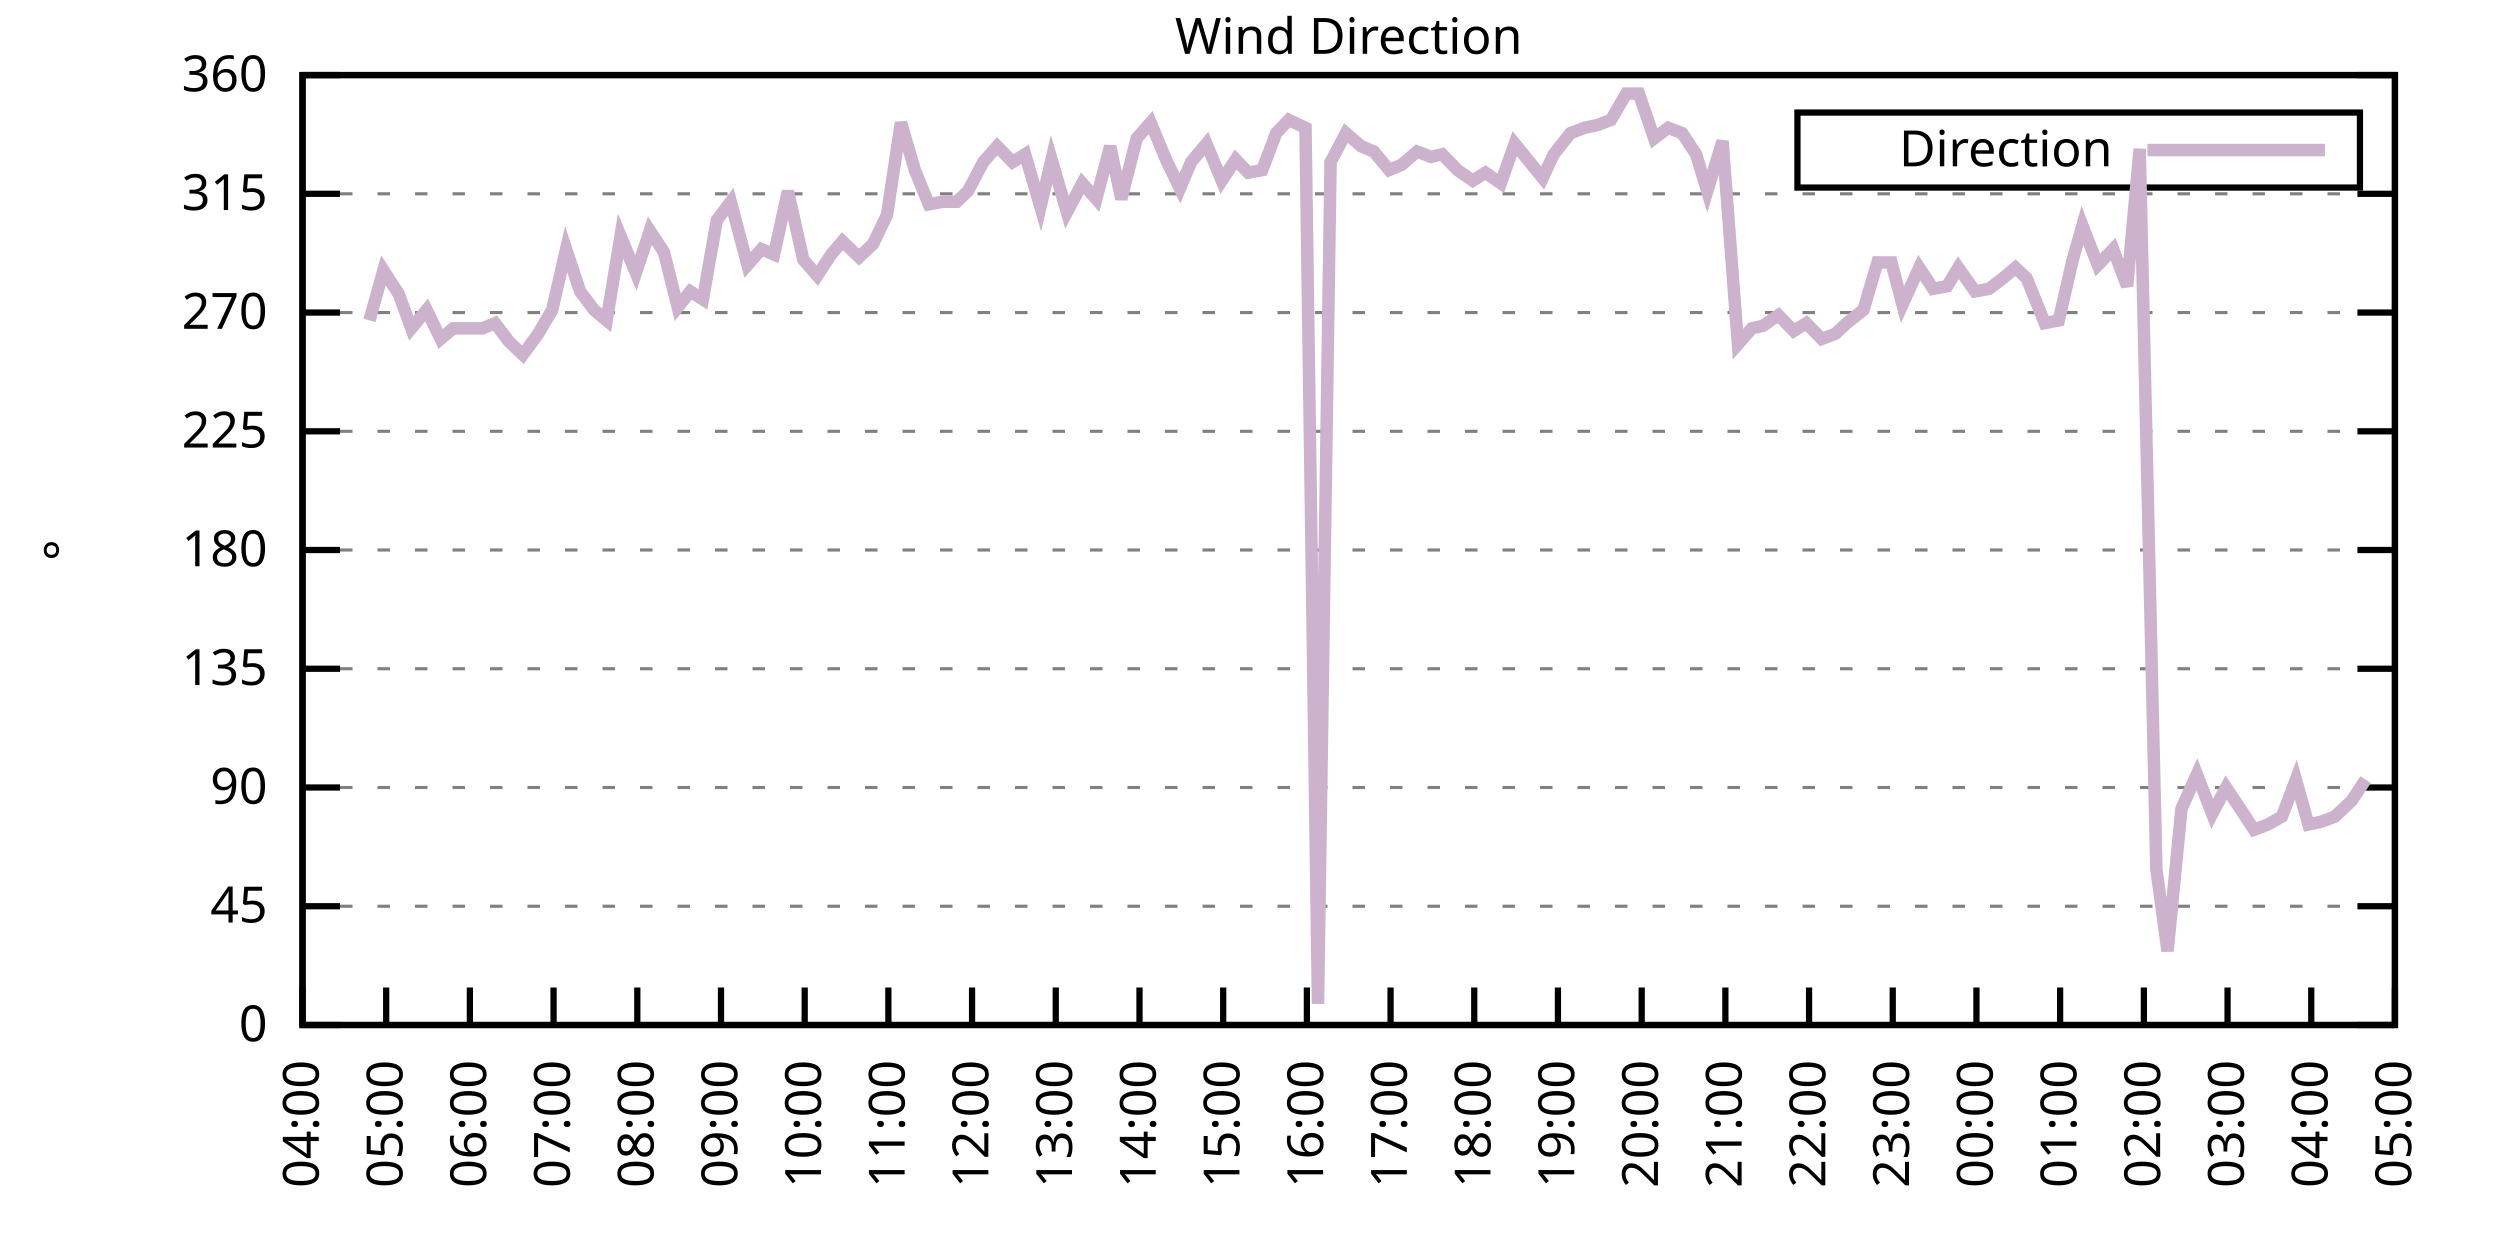
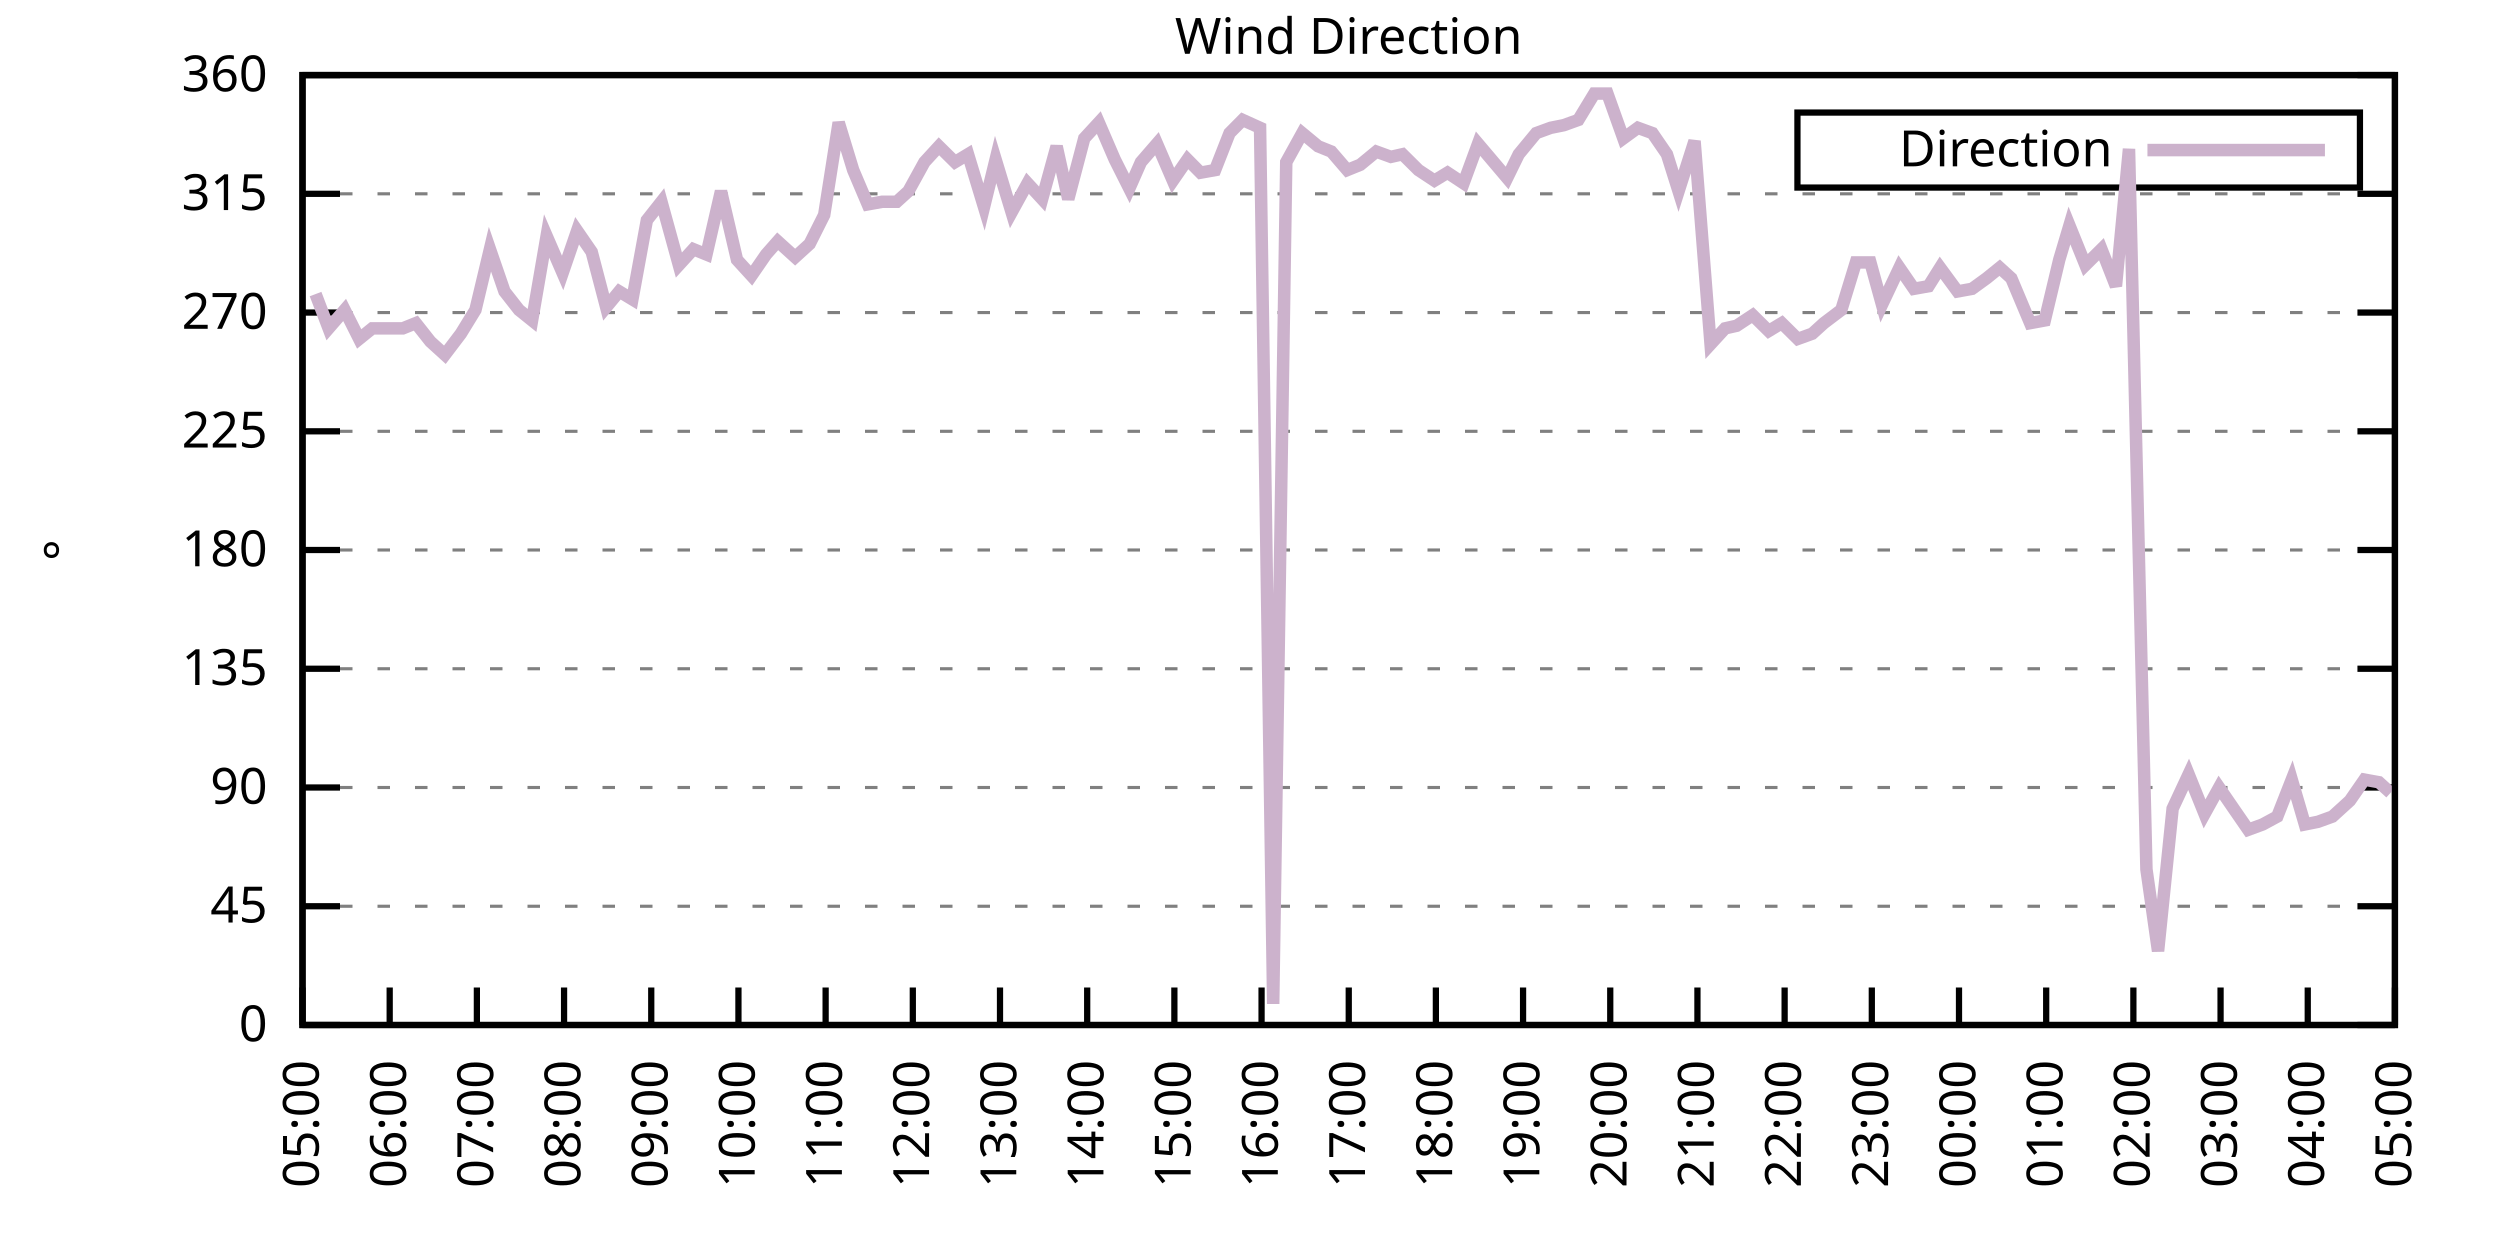
<svg xmlns="http://www.w3.org/2000/svg" xmlns:xlink="http://www.w3.org/1999/xlink" width="400" height="200" viewBox="0 0 400 200">
  <g id="gnuplot_canvas">
    <rect x="0" y="0" width="400" height="200" fill="none" />
    <defs>
      <circle id="gpDot" r="0.5" stroke-width="0.5" stroke="currentColor" />
      <path id="gpPt0" stroke-width="0.333" stroke="currentColor" d="M-1,0 h2 M0,-1 v2" />
      <path id="gpPt1" stroke-width="0.333" stroke="currentColor" d="M-1,-1 L1,1 M1,-1 L-1,1" />
      <path id="gpPt2" stroke-width="0.333" stroke="currentColor" d="M-1,0 L1,0 M0,-1 L0,1 M-1,-1 L1,1 M-1,1 L1,-1" />
      <rect id="gpPt3" stroke-width="0.333" stroke="currentColor" x="-1" y="-1" width="2" height="2" />
      <rect id="gpPt4" stroke-width="0.333" stroke="currentColor" fill="currentColor" x="-1" y="-1" width="2" height="2" />
      <circle id="gpPt5" stroke-width="0.333" stroke="currentColor" cx="0" cy="0" r="1" />
      <use xlink:href="#gpPt5" id="gpPt6" fill="currentColor" stroke="none" />
      <path id="gpPt7" stroke-width="0.333" stroke="currentColor" d="M0,-1.33 L-1.33,0.67 L1.33,0.67 z" />
      <use xlink:href="#gpPt7" id="gpPt8" fill="currentColor" stroke="none" />
      <use xlink:href="#gpPt7" id="gpPt9" stroke="currentColor" transform="rotate(180)" />
      <use xlink:href="#gpPt9" id="gpPt10" fill="currentColor" stroke="none" />
      <use xlink:href="#gpPt3" id="gpPt11" stroke="currentColor" transform="rotate(45)" />
      <use xlink:href="#gpPt11" id="gpPt12" fill="currentColor" stroke="none" />
      <path id="gpPt13" stroke-width="0.333" stroke="currentColor" d="M0,1.330 L1.265,0.411 L0.782,-1.067 L-0.782,-1.076 L-1.265,0.411 z" />
      <use xlink:href="#gpPt13" id="gpPt14" fill="currentColor" stroke="none" />
      <filter id="textbox" filterUnits="objectBoundingBox" x="0" y="0" height="1" width="1">
        <feFlood flood-color="white" flood-opacity="1" result="bgnd" />
        <feComposite in="SourceGraphic" in2="bgnd" operator="atop" />
      </filter>
      <filter id="greybox" filterUnits="objectBoundingBox" x="0" y="0" height="1" width="1">
        <feFlood flood-color="lightgrey" flood-opacity="1" result="grey" />
        <feComposite in="SourceGraphic" in2="grey" operator="atop" />
      </filter>
    </defs>
    <g fill="none" color="white" stroke="currentColor" stroke-width="1.00" stroke-linecap="butt" stroke-linejoin="miter">
</g>
    <g fill="none" color="black" stroke="currentColor" stroke-width="1.00" stroke-linecap="butt" stroke-linejoin="miter">
      <g stroke="none" shape-rendering="crispEdges">
        <polygon fill="rgb(255, 255, 255)" points="48.40,164.00 383.18,164.00 383.18,12.02 48.40,12.02 " />
      </g>
    </g>
    <g fill="none" color="black" stroke="currentColor" stroke-width="1.00" stroke-linecap="butt" stroke-linejoin="miter">
</g>
    <g fill="none" color="black" stroke="black" stroke-width="0.50" stroke-linecap="butt" stroke-linejoin="miter">
</g>
    <g fill="none" color="gray" stroke="currentColor" stroke-width="0.50" stroke-linecap="butt" stroke-linejoin="miter">
      <path stroke="gray" stroke-dasharray="2,4" class="gridline" d="M48.40,164.00 L383.19,164.00  " />
    </g>
    <g fill="none" color="gray" stroke="gray" stroke-width="1.00" stroke-linecap="butt" stroke-linejoin="miter">
</g>
    <g fill="none" color="black" stroke="currentColor" stroke-width="1.00" stroke-linecap="butt" stroke-linejoin="miter">
      <path stroke="black" d="M48.40,164.00 L54.40,164.00 M383.19,164.00 L377.19,164.00  " />
      <g transform="translate(42.80,166.60)" stroke="none" fill="black" font-family="Sans" font-size="8.00" text-anchor="end">
        <text>
          <tspan font-family="Sans"> 0</tspan>
        </text>
      </g>
    </g>
    <g fill="none" color="black" stroke="currentColor" stroke-width="1.00" stroke-linecap="butt" stroke-linejoin="miter">
</g>
    <g fill="none" color="black" stroke="black" stroke-width="0.50" stroke-linecap="butt" stroke-linejoin="miter">
</g>
    <g fill="none" color="gray" stroke="currentColor" stroke-width="0.50" stroke-linecap="butt" stroke-linejoin="miter">
      <path stroke="gray" stroke-dasharray="2,4" class="gridline" d="M48.40,145.00 L383.19,145.00  " />
    </g>
    <g fill="none" color="gray" stroke="gray" stroke-width="1.00" stroke-linecap="butt" stroke-linejoin="miter">
</g>
    <g fill="none" color="black" stroke="currentColor" stroke-width="1.00" stroke-linecap="butt" stroke-linejoin="miter">
      <path stroke="black" d="M48.40,145.00 L54.40,145.00 M383.19,145.00 L377.19,145.00  " />
      <g transform="translate(42.80,147.60)" stroke="none" fill="black" font-family="Sans" font-size="8.00" text-anchor="end">
        <text>
          <tspan font-family="Sans"> 45</tspan>
        </text>
      </g>
    </g>
    <g fill="none" color="black" stroke="currentColor" stroke-width="1.00" stroke-linecap="butt" stroke-linejoin="miter">
</g>
    <g fill="none" color="black" stroke="black" stroke-width="0.50" stroke-linecap="butt" stroke-linejoin="miter">
</g>
    <g fill="none" color="gray" stroke="currentColor" stroke-width="0.50" stroke-linecap="butt" stroke-linejoin="miter">
      <path stroke="gray" stroke-dasharray="2,4" class="gridline" d="M48.40,126.00 L383.19,126.00  " />
    </g>
    <g fill="none" color="gray" stroke="gray" stroke-width="1.00" stroke-linecap="butt" stroke-linejoin="miter">
</g>
    <g fill="none" color="black" stroke="currentColor" stroke-width="1.00" stroke-linecap="butt" stroke-linejoin="miter">
      <path stroke="black" d="M48.40,126.00 L54.40,126.00 M383.19,126.00 L377.19,126.00  " />
      <g transform="translate(42.80,128.60)" stroke="none" fill="black" font-family="Sans" font-size="8.00" text-anchor="end">
        <text>
          <tspan font-family="Sans"> 90</tspan>
        </text>
      </g>
    </g>
    <g fill="none" color="black" stroke="currentColor" stroke-width="1.00" stroke-linecap="butt" stroke-linejoin="miter">
</g>
    <g fill="none" color="black" stroke="black" stroke-width="0.50" stroke-linecap="butt" stroke-linejoin="miter">
</g>
    <g fill="none" color="gray" stroke="currentColor" stroke-width="0.50" stroke-linecap="butt" stroke-linejoin="miter">
      <path stroke="gray" stroke-dasharray="2,4" class="gridline" d="M48.40,107.00 L383.19,107.00  " />
    </g>
    <g fill="none" color="gray" stroke="gray" stroke-width="1.00" stroke-linecap="butt" stroke-linejoin="miter">
</g>
    <g fill="none" color="black" stroke="currentColor" stroke-width="1.00" stroke-linecap="butt" stroke-linejoin="miter">
      <path stroke="black" d="M48.40,107.00 L54.40,107.00 M383.19,107.00 L377.19,107.00  " />
      <g transform="translate(42.80,109.60)" stroke="none" fill="black" font-family="Sans" font-size="8.00" text-anchor="end">
        <text>
          <tspan font-family="Sans"> 135</tspan>
        </text>
      </g>
    </g>
    <g fill="none" color="black" stroke="currentColor" stroke-width="1.00" stroke-linecap="butt" stroke-linejoin="miter">
</g>
    <g fill="none" color="black" stroke="black" stroke-width="0.50" stroke-linecap="butt" stroke-linejoin="miter">
</g>
    <g fill="none" color="gray" stroke="currentColor" stroke-width="0.50" stroke-linecap="butt" stroke-linejoin="miter">
      <path stroke="gray" stroke-dasharray="2,4" class="gridline" d="M48.40,88.00 L383.19,88.00  " />
    </g>
    <g fill="none" color="gray" stroke="gray" stroke-width="1.00" stroke-linecap="butt" stroke-linejoin="miter">
</g>
    <g fill="none" color="black" stroke="currentColor" stroke-width="1.00" stroke-linecap="butt" stroke-linejoin="miter">
      <path stroke="black" d="M48.40,88.00 L54.40,88.00 M383.19,88.00 L377.19,88.00  " />
      <g transform="translate(42.80,90.60)" stroke="none" fill="black" font-family="Sans" font-size="8.00" text-anchor="end">
        <text>
          <tspan font-family="Sans"> 180</tspan>
        </text>
      </g>
    </g>
    <g fill="none" color="black" stroke="currentColor" stroke-width="1.00" stroke-linecap="butt" stroke-linejoin="miter">
</g>
    <g fill="none" color="black" stroke="black" stroke-width="0.50" stroke-linecap="butt" stroke-linejoin="miter">
</g>
    <g fill="none" color="gray" stroke="currentColor" stroke-width="0.50" stroke-linecap="butt" stroke-linejoin="miter">
      <path stroke="gray" stroke-dasharray="2,4" class="gridline" d="M48.40,69.01 L383.19,69.01  " />
    </g>
    <g fill="none" color="gray" stroke="gray" stroke-width="1.00" stroke-linecap="butt" stroke-linejoin="miter">
</g>
    <g fill="none" color="black" stroke="currentColor" stroke-width="1.00" stroke-linecap="butt" stroke-linejoin="miter">
      <path stroke="black" d="M48.40,69.01 L54.40,69.01 M383.19,69.01 L377.19,69.01  " />
      <g transform="translate(42.80,71.61)" stroke="none" fill="black" font-family="Sans" font-size="8.00" text-anchor="end">
        <text>
          <tspan font-family="Sans"> 225</tspan>
        </text>
      </g>
    </g>
    <g fill="none" color="black" stroke="currentColor" stroke-width="1.00" stroke-linecap="butt" stroke-linejoin="miter">
</g>
    <g fill="none" color="black" stroke="black" stroke-width="0.50" stroke-linecap="butt" stroke-linejoin="miter">
</g>
    <g fill="none" color="gray" stroke="currentColor" stroke-width="0.50" stroke-linecap="butt" stroke-linejoin="miter">
      <path stroke="gray" stroke-dasharray="2,4" class="gridline" d="M48.40,50.01 L383.19,50.01  " />
    </g>
    <g fill="none" color="gray" stroke="gray" stroke-width="1.00" stroke-linecap="butt" stroke-linejoin="miter">
</g>
    <g fill="none" color="black" stroke="currentColor" stroke-width="1.00" stroke-linecap="butt" stroke-linejoin="miter">
      <path stroke="black" d="M48.40,50.01 L54.40,50.01 M383.19,50.01 L377.19,50.01  " />
      <g transform="translate(42.80,52.61)" stroke="none" fill="black" font-family="Sans" font-size="8.00" text-anchor="end">
        <text>
          <tspan font-family="Sans"> 270</tspan>
        </text>
      </g>
    </g>
    <g fill="none" color="black" stroke="currentColor" stroke-width="1.00" stroke-linecap="butt" stroke-linejoin="miter">
</g>
    <g fill="none" color="black" stroke="black" stroke-width="0.50" stroke-linecap="butt" stroke-linejoin="miter">
</g>
    <g fill="none" color="gray" stroke="currentColor" stroke-width="0.50" stroke-linecap="butt" stroke-linejoin="miter">
      <path stroke="gray" stroke-dasharray="2,4" class="gridline" d="M48.40,31.01 L383.19,31.01  " />
    </g>
    <g fill="none" color="gray" stroke="gray" stroke-width="1.00" stroke-linecap="butt" stroke-linejoin="miter">
</g>
    <g fill="none" color="black" stroke="currentColor" stroke-width="1.00" stroke-linecap="butt" stroke-linejoin="miter">
      <path stroke="black" d="M48.40,31.01 L54.40,31.01 M383.19,31.01 L377.19,31.01  " />
      <g transform="translate(42.80,33.61)" stroke="none" fill="black" font-family="Sans" font-size="8.00" text-anchor="end">
        <text>
          <tspan font-family="Sans"> 315</tspan>
        </text>
      </g>
    </g>
    <g fill="none" color="black" stroke="currentColor" stroke-width="1.00" stroke-linecap="butt" stroke-linejoin="miter">
</g>
    <g fill="none" color="black" stroke="black" stroke-width="0.50" stroke-linecap="butt" stroke-linejoin="miter">
</g>
    <g fill="none" color="gray" stroke="currentColor" stroke-width="0.50" stroke-linecap="butt" stroke-linejoin="miter">
      <path stroke="gray" stroke-dasharray="2,4" class="gridline" d="M48.40,12.01 L383.19,12.01  " />
    </g>
    <g fill="none" color="gray" stroke="gray" stroke-width="1.00" stroke-linecap="butt" stroke-linejoin="miter">
</g>
    <g fill="none" color="black" stroke="currentColor" stroke-width="1.00" stroke-linecap="butt" stroke-linejoin="miter">
      <path stroke="black" d="M48.40,12.01 L54.40,12.01 M383.19,12.01 L377.19,12.01  " />
      <g transform="translate(42.80,14.61)" stroke="none" fill="black" font-family="Sans" font-size="8.00" text-anchor="end">
        <text>
          <tspan font-family="Sans"> 360</tspan>
        </text>
      </g>
    </g>
    <g fill="none" color="black" stroke="currentColor" stroke-width="1.00" stroke-linecap="butt" stroke-linejoin="miter">
      <path stroke="black" d="M48.40,164.00 L48.40,158.00  " />
      <g transform="translate(51.00,169.60) rotate(270.00)" stroke="none" fill="black" font-family="Sans" font-size="8.00" text-anchor="end">
        <text>
-           <tspan font-family="Sans">04:00</tspan>
-         </text>
-       </g>
-     </g>
-     <g fill="none" color="black" stroke="currentColor" stroke-width="1.00" stroke-linecap="butt" stroke-linejoin="miter">
-       <path stroke="black" d="M61.79,164.00 L61.79,158.00  " />
-       <g transform="translate(64.39,169.60) rotate(270.00)" stroke="none" fill="black" font-family="Sans" font-size="8.00" text-anchor="end">
-         <text>
          <tspan font-family="Sans">05:00</tspan>
        </text>
      </g>
    </g>
    <g fill="none" color="black" stroke="currentColor" stroke-width="1.00" stroke-linecap="butt" stroke-linejoin="miter">
-       <path stroke="black" d="M75.18,164.00 L75.18,158.00  " />
-       <g transform="translate(77.78,169.60) rotate(270.00)" stroke="none" fill="black" font-family="Sans" font-size="8.00" text-anchor="end">
+       <path stroke="black" d="M62.35,164.00 L62.35,158.00  " />
+       <g transform="translate(64.95,169.60) rotate(270.00)" stroke="none" fill="black" font-family="Sans" font-size="8.00" text-anchor="end">
        <text>
          <tspan font-family="Sans">06:00</tspan>
        </text>
      </g>
    </g>
    <g fill="none" color="black" stroke="currentColor" stroke-width="1.00" stroke-linecap="butt" stroke-linejoin="miter">
-       <path stroke="black" d="M88.57,164.00 L88.57,158.00  " />
-       <g transform="translate(91.17,169.60) rotate(270.00)" stroke="none" fill="black" font-family="Sans" font-size="8.00" text-anchor="end">
+       <path stroke="black" d="M76.30,164.00 L76.30,158.00  " />
+       <g transform="translate(78.90,169.60) rotate(270.00)" stroke="none" fill="black" font-family="Sans" font-size="8.00" text-anchor="end">
        <text>
          <tspan font-family="Sans">07:00</tspan>
        </text>
      </g>
    </g>
    <g fill="none" color="black" stroke="currentColor" stroke-width="1.00" stroke-linecap="butt" stroke-linejoin="miter">
-       <path stroke="black" d="M101.97,164.00 L101.97,158.00  " />
-       <g transform="translate(104.57,169.60) rotate(270.00)" stroke="none" fill="black" font-family="Sans" font-size="8.00" text-anchor="end">
+       <path stroke="black" d="M90.25,164.00 L90.25,158.00  " />
+       <g transform="translate(92.85,169.60) rotate(270.00)" stroke="none" fill="black" font-family="Sans" font-size="8.00" text-anchor="end">
        <text>
          <tspan font-family="Sans">08:00</tspan>
        </text>
      </g>
    </g>
    <g fill="none" color="black" stroke="currentColor" stroke-width="1.00" stroke-linecap="butt" stroke-linejoin="miter">
-       <path stroke="black" d="M115.36,164.00 L115.36,158.00  " />
-       <g transform="translate(117.96,169.60) rotate(270.00)" stroke="none" fill="black" font-family="Sans" font-size="8.00" text-anchor="end">
+       <path stroke="black" d="M104.20,164.00 L104.20,158.00  " />
+       <g transform="translate(106.80,169.60) rotate(270.00)" stroke="none" fill="black" font-family="Sans" font-size="8.00" text-anchor="end">
        <text>
          <tspan font-family="Sans">09:00</tspan>
        </text>
      </g>
    </g>
    <g fill="none" color="black" stroke="currentColor" stroke-width="1.00" stroke-linecap="butt" stroke-linejoin="miter">
-       <path stroke="black" d="M128.75,164.00 L128.75,158.00  " />
-       <g transform="translate(131.35,169.60) rotate(270.00)" stroke="none" fill="black" font-family="Sans" font-size="8.00" text-anchor="end">
+       <path stroke="black" d="M118.15,164.00 L118.15,158.00  " />
+       <g transform="translate(120.75,169.60) rotate(270.00)" stroke="none" fill="black" font-family="Sans" font-size="8.00" text-anchor="end">
        <text>
          <tspan font-family="Sans">10:00</tspan>
        </text>
      </g>
    </g>
    <g fill="none" color="black" stroke="currentColor" stroke-width="1.00" stroke-linecap="butt" stroke-linejoin="miter">
-       <path stroke="black" d="M142.14,164.00 L142.14,158.00  " />
-       <g transform="translate(144.74,169.60) rotate(270.00)" stroke="none" fill="black" font-family="Sans" font-size="8.00" text-anchor="end">
+       <path stroke="black" d="M132.10,164.00 L132.10,158.00  " />
+       <g transform="translate(134.70,169.60) rotate(270.00)" stroke="none" fill="black" font-family="Sans" font-size="8.00" text-anchor="end">
        <text>
          <tspan font-family="Sans">11:00</tspan>
        </text>
      </g>
    </g>
    <g fill="none" color="black" stroke="currentColor" stroke-width="1.00" stroke-linecap="butt" stroke-linejoin="miter">
-       <path stroke="black" d="M155.53,164.00 L155.53,158.00  " />
-       <g transform="translate(158.13,169.60) rotate(270.00)" stroke="none" fill="black" font-family="Sans" font-size="8.00" text-anchor="end">
+       <path stroke="black" d="M146.05,164.00 L146.05,158.00  " />
+       <g transform="translate(148.65,169.60) rotate(270.00)" stroke="none" fill="black" font-family="Sans" font-size="8.00" text-anchor="end">
        <text>
          <tspan font-family="Sans">12:00</tspan>
        </text>
      </g>
    </g>
    <g fill="none" color="black" stroke="currentColor" stroke-width="1.00" stroke-linecap="butt" stroke-linejoin="miter">
-       <path stroke="black" d="M168.92,164.00 L168.92,158.00  " />
-       <g transform="translate(171.52,169.60) rotate(270.00)" stroke="none" fill="black" font-family="Sans" font-size="8.00" text-anchor="end">
+       <path stroke="black" d="M160.00,164.00 L160.00,158.00  " />
+       <g transform="translate(162.60,169.60) rotate(270.00)" stroke="none" fill="black" font-family="Sans" font-size="8.00" text-anchor="end">
        <text>
          <tspan font-family="Sans">13:00</tspan>
        </text>
      </g>
    </g>
    <g fill="none" color="black" stroke="currentColor" stroke-width="1.00" stroke-linecap="butt" stroke-linejoin="miter">
-       <path stroke="black" d="M182.32,164.00 L182.32,158.00  " />
-       <g transform="translate(184.92,169.60) rotate(270.00)" stroke="none" fill="black" font-family="Sans" font-size="8.00" text-anchor="end">
+       <path stroke="black" d="M173.95,164.00 L173.95,158.00  " />
+       <g transform="translate(176.55,169.60) rotate(270.00)" stroke="none" fill="black" font-family="Sans" font-size="8.00" text-anchor="end">
        <text>
          <tspan font-family="Sans">14:00</tspan>
        </text>
      </g>
    </g>
    <g fill="none" color="black" stroke="currentColor" stroke-width="1.00" stroke-linecap="butt" stroke-linejoin="miter">
-       <path stroke="black" d="M195.71,164.00 L195.71,158.00  " />
-       <g transform="translate(198.31,169.60) rotate(270.00)" stroke="none" fill="black" font-family="Sans" font-size="8.00" text-anchor="end">
+       <path stroke="black" d="M187.90,164.00 L187.90,158.00  " />
+       <g transform="translate(190.50,169.60) rotate(270.00)" stroke="none" fill="black" font-family="Sans" font-size="8.00" text-anchor="end">
        <text>
          <tspan font-family="Sans">15:00</tspan>
        </text>
      </g>
    </g>
    <g fill="none" color="black" stroke="currentColor" stroke-width="1.00" stroke-linecap="butt" stroke-linejoin="miter">
-       <path stroke="black" d="M209.10,164.00 L209.10,158.00  " />
-       <g transform="translate(211.70,169.60) rotate(270.00)" stroke="none" fill="black" font-family="Sans" font-size="8.00" text-anchor="end">
+       <path stroke="black" d="M201.85,164.00 L201.85,158.00  " />
+       <g transform="translate(204.45,169.60) rotate(270.00)" stroke="none" fill="black" font-family="Sans" font-size="8.00" text-anchor="end">
        <text>
          <tspan font-family="Sans">16:00</tspan>
        </text>
      </g>
    </g>
    <g fill="none" color="black" stroke="currentColor" stroke-width="1.00" stroke-linecap="butt" stroke-linejoin="miter">
-       <path stroke="black" d="M222.49,164.00 L222.49,158.00  " />
-       <g transform="translate(225.09,169.60) rotate(270.00)" stroke="none" fill="black" font-family="Sans" font-size="8.00" text-anchor="end">
+       <path stroke="black" d="M215.80,164.00 L215.80,158.00  " />
+       <g transform="translate(218.40,169.60) rotate(270.00)" stroke="none" fill="black" font-family="Sans" font-size="8.00" text-anchor="end">
        <text>
          <tspan font-family="Sans">17:00</tspan>
        </text>
      </g>
    </g>
    <g fill="none" color="black" stroke="currentColor" stroke-width="1.00" stroke-linecap="butt" stroke-linejoin="miter">
-       <path stroke="black" d="M235.88,164.00 L235.88,158.00  " />
-       <g transform="translate(238.48,169.60) rotate(270.00)" stroke="none" fill="black" font-family="Sans" font-size="8.00" text-anchor="end">
+       <path stroke="black" d="M229.74,164.00 L229.74,158.00  " />
+       <g transform="translate(232.34,169.60) rotate(270.00)" stroke="none" fill="black" font-family="Sans" font-size="8.00" text-anchor="end">
        <text>
          <tspan font-family="Sans">18:00</tspan>
        </text>
      </g>
    </g>
    <g fill="none" color="black" stroke="currentColor" stroke-width="1.00" stroke-linecap="butt" stroke-linejoin="miter">
-       <path stroke="black" d="M249.27,164.00 L249.27,158.00  " />
-       <g transform="translate(251.87,169.60) rotate(270.00)" stroke="none" fill="black" font-family="Sans" font-size="8.00" text-anchor="end">
+       <path stroke="black" d="M243.69,164.00 L243.69,158.00  " />
+       <g transform="translate(246.29,169.60) rotate(270.00)" stroke="none" fill="black" font-family="Sans" font-size="8.00" text-anchor="end">
        <text>
          <tspan font-family="Sans">19:00</tspan>
        </text>
      </g>
    </g>
    <g fill="none" color="black" stroke="currentColor" stroke-width="1.00" stroke-linecap="butt" stroke-linejoin="miter">
-       <path stroke="black" d="M262.67,164.00 L262.67,158.00  " />
-       <g transform="translate(265.27,169.60) rotate(270.00)" stroke="none" fill="black" font-family="Sans" font-size="8.00" text-anchor="end">
+       <path stroke="black" d="M257.64,164.00 L257.64,158.00  " />
+       <g transform="translate(260.24,169.60) rotate(270.00)" stroke="none" fill="black" font-family="Sans" font-size="8.00" text-anchor="end">
        <text>
          <tspan font-family="Sans">20:00</tspan>
        </text>
      </g>
    </g>
    <g fill="none" color="black" stroke="currentColor" stroke-width="1.00" stroke-linecap="butt" stroke-linejoin="miter">
-       <path stroke="black" d="M276.06,164.00 L276.06,158.00  " />
-       <g transform="translate(278.66,169.60) rotate(270.00)" stroke="none" fill="black" font-family="Sans" font-size="8.00" text-anchor="end">
+       <path stroke="black" d="M271.59,164.00 L271.59,158.00  " />
+       <g transform="translate(274.19,169.60) rotate(270.00)" stroke="none" fill="black" font-family="Sans" font-size="8.00" text-anchor="end">
        <text>
          <tspan font-family="Sans">21:00</tspan>
        </text>
      </g>
    </g>
    <g fill="none" color="black" stroke="currentColor" stroke-width="1.00" stroke-linecap="butt" stroke-linejoin="miter">
-       <path stroke="black" d="M289.45,164.00 L289.45,158.00  " />
-       <g transform="translate(292.05,169.60) rotate(270.00)" stroke="none" fill="black" font-family="Sans" font-size="8.00" text-anchor="end">
+       <path stroke="black" d="M285.54,164.00 L285.54,158.00  " />
+       <g transform="translate(288.14,169.60) rotate(270.00)" stroke="none" fill="black" font-family="Sans" font-size="8.00" text-anchor="end">
        <text>
          <tspan font-family="Sans">22:00</tspan>
        </text>
      </g>
    </g>
    <g fill="none" color="black" stroke="currentColor" stroke-width="1.00" stroke-linecap="butt" stroke-linejoin="miter">
-       <path stroke="black" d="M302.84,164.00 L302.84,158.00  " />
-       <g transform="translate(305.44,169.60) rotate(270.00)" stroke="none" fill="black" font-family="Sans" font-size="8.00" text-anchor="end">
+       <path stroke="black" d="M299.49,164.00 L299.49,158.00  " />
+       <g transform="translate(302.09,169.60) rotate(270.00)" stroke="none" fill="black" font-family="Sans" font-size="8.00" text-anchor="end">
        <text>
          <tspan font-family="Sans">23:00</tspan>
        </text>
      </g>
    </g>
    <g fill="none" color="black" stroke="currentColor" stroke-width="1.00" stroke-linecap="butt" stroke-linejoin="miter">
-       <path stroke="black" d="M316.23,164.00 L316.23,158.00  " />
-       <g transform="translate(318.83,169.60) rotate(270.00)" stroke="none" fill="black" font-family="Sans" font-size="8.00" text-anchor="end">
+       <path stroke="black" d="M313.44,164.00 L313.44,158.00  " />
+       <g transform="translate(316.04,169.60) rotate(270.00)" stroke="none" fill="black" font-family="Sans" font-size="8.00" text-anchor="end">
        <text>
          <tspan font-family="Sans">00:00</tspan>
        </text>
      </g>
    </g>
    <g fill="none" color="black" stroke="currentColor" stroke-width="1.00" stroke-linecap="butt" stroke-linejoin="miter">
-       <path stroke="black" d="M329.62,164.00 L329.62,158.00  " />
-       <g transform="translate(332.22,169.60) rotate(270.00)" stroke="none" fill="black" font-family="Sans" font-size="8.00" text-anchor="end">
+       <path stroke="black" d="M327.39,164.00 L327.39,158.00  " />
+       <g transform="translate(329.99,169.60) rotate(270.00)" stroke="none" fill="black" font-family="Sans" font-size="8.00" text-anchor="end">
        <text>
          <tspan font-family="Sans">01:00</tspan>
        </text>
      </g>
    </g>
    <g fill="none" color="black" stroke="currentColor" stroke-width="1.00" stroke-linecap="butt" stroke-linejoin="miter">
-       <path stroke="black" d="M343.02,164.00 L343.02,158.00  " />
-       <g transform="translate(345.62,169.60) rotate(270.00)" stroke="none" fill="black" font-family="Sans" font-size="8.00" text-anchor="end">
+       <path stroke="black" d="M341.34,164.00 L341.34,158.00  " />
+       <g transform="translate(343.94,169.60) rotate(270.00)" stroke="none" fill="black" font-family="Sans" font-size="8.00" text-anchor="end">
        <text>
          <tspan font-family="Sans">02:00</tspan>
        </text>
      </g>
    </g>
    <g fill="none" color="black" stroke="currentColor" stroke-width="1.00" stroke-linecap="butt" stroke-linejoin="miter">
-       <path stroke="black" d="M356.41,164.00 L356.41,158.00  " />
-       <g transform="translate(359.01,169.60) rotate(270.00)" stroke="none" fill="black" font-family="Sans" font-size="8.00" text-anchor="end">
+       <path stroke="black" d="M355.29,164.00 L355.29,158.00  " />
+       <g transform="translate(357.89,169.60) rotate(270.00)" stroke="none" fill="black" font-family="Sans" font-size="8.00" text-anchor="end">
        <text>
          <tspan font-family="Sans">03:00</tspan>
        </text>
      </g>
    </g>
    <g fill="none" color="black" stroke="currentColor" stroke-width="1.00" stroke-linecap="butt" stroke-linejoin="miter">
-       <path stroke="black" d="M369.80,164.00 L369.80,158.00  " />
-       <g transform="translate(372.40,169.60) rotate(270.00)" stroke="none" fill="black" font-family="Sans" font-size="8.00" text-anchor="end">
+       <path stroke="black" d="M369.24,164.00 L369.24,158.00  " />
+       <g transform="translate(371.84,169.60) rotate(270.00)" stroke="none" fill="black" font-family="Sans" font-size="8.00" text-anchor="end">
        <text>
          <tspan font-family="Sans">04:00</tspan>
        </text>
      </g>
    </g>
    <g fill="none" color="black" stroke="currentColor" stroke-width="1.00" stroke-linecap="butt" stroke-linejoin="miter">
      <path stroke="black" d="M383.19,164.00 L383.19,158.00  " />
      <g transform="translate(385.79,169.60) rotate(270.00)" stroke="none" fill="black" font-family="Sans" font-size="8.00" text-anchor="end">
        <text>
          <tspan font-family="Sans">05:00</tspan>
        </text>
      </g>
    </g>
    <g fill="none" color="black" stroke="currentColor" stroke-width="1.00" stroke-linecap="butt" stroke-linejoin="miter">
</g>
    <g fill="none" color="black" stroke="currentColor" stroke-width="1.00" stroke-linecap="butt" stroke-linejoin="miter">
      <path stroke="black" d="M48.40,12.01 L48.40,164.00 L383.19,164.00 L383.19,12.01 L48.40,12.01 Z  " />
    </g>
    <g fill="none" color="black" stroke="currentColor" stroke-width="1.00" stroke-linecap="butt" stroke-linejoin="miter">
</g>
    <g fill="none" color="black" stroke="currentColor" stroke-width="1.00" stroke-linecap="butt" stroke-linejoin="miter">
      <path stroke="black" d="M287.59,30.01 L287.59,18.01 L377.59,18.01 L377.59,30.01 L287.59,30.01 Z  " />
    </g>
    <g id="Wind_direction_plot_1">
      <g fill="none" color="white" stroke="black" stroke-width="2.00" stroke-linecap="butt" stroke-linejoin="miter">
</g>
      <g fill="none" color="black" stroke="currentColor" stroke-width="2.00" stroke-linecap="butt" stroke-linejoin="miter">
        <g transform="translate(337.99,26.61)" stroke="none" fill="black" font-family="Sans" font-size="8.00" text-anchor="end">
          <text>
            <tspan font-family="Sans">Direction</tspan>
          </text>
        </g>
      </g>
      <g fill="none" color="black" stroke="currentColor" stroke-width="2.00" stroke-linecap="butt" stroke-linejoin="miter">
-         <path stroke="rgb(204, 178, 204)" d="M343.59,24.01 L371.99,24.01 M59.11,51.27 L61.35,43.25 L63.80,47.05 L65.81,52.54 L68.26,49.59 L70.50,54.23   L72.50,52.54 L74.74,52.54 L77.19,52.54 L79.20,51.70 L81.43,54.65 L83.66,56.76 L86.12,53.39 L88.35,49.59   L90.58,39.87 L92.82,46.63 L95.05,49.59 L97.06,51.27 L99.29,37.76 L101.74,43.67 L103.98,36.92 L106.21,40.30   L108.44,49.16 L110.45,46.63 L112.46,47.90 L114.69,35.23 L116.92,32.28 L119.60,42.41 L121.83,39.87 L123.84,40.72   L126.07,30.59 L128.53,41.56 L130.76,44.10 L132.99,40.72 L134.78,38.61 L137.45,41.14 L139.69,39.03 L141.92,34.39   L144.15,19.61 L146.38,27.21 L148.61,32.70 L150.85,32.28 L153.08,32.28 L154.86,30.59 L157.32,25.94 L159.55,23.41   L162.01,25.94 L164.01,24.68 L166.47,33.12 L168.25,25.52 L170.71,33.96 L173.17,29.32 L175.40,31.85 L177.63,23.41   L179.41,31.85 L181.87,22.14 L184.10,19.61 L186.56,25.52 L188.79,30.16 L190.57,25.94 L193.03,22.99 L195.48,28.90   L197.72,25.52 L199.73,27.63 L201.96,27.21 L204.19,21.30 L206.20,19.19 L208.88,20.45 L210.88,160.62 L212.89,25.94   L215.35,21.30 L217.80,23.41 L219.81,24.25 L222.27,27.21 L224.28,26.36 L226.73,24.25 L228.96,25.10 L230.75,24.68   L233.20,27.21 L235.66,28.90 L237.67,27.63 L240.12,29.32 L242.36,22.99 L246.82,28.48 L248.60,24.68 L251.28,21.30   L253.51,20.45 L255.52,20.03 L257.76,19.19 L260.21,14.97 L262.22,14.97 L264.67,22.14 L266.91,20.45 L269.14,21.30   L271.37,24.68 L273.16,30.59 L275.61,22.56 L278.07,55.07 L280.30,52.54 L282.08,52.12 L284.54,50.43 L286.99,52.96   L289.00,51.70 L291.46,54.23 L293.69,53.39 L295.48,51.70 L298.15,49.59 L300.39,41.99 L302.62,41.99 L304.40,48.74   L307.08,42.83 L309.31,46.21 L311.54,45.79 L313.33,42.83 L316.01,46.63 L318.24,46.21 L320.47,44.52 L322.48,42.83   L324.27,44.52 L327.17,51.70 L329.40,51.27 L331.63,41.56 L333.19,36.08 L335.65,42.41 L338.10,39.87 L340.34,45.79   L342.35,23.83 L345.02,139.09 L346.81,152.18 L349.04,129.38 L351.50,123.89 L353.95,130.22 L356.18,126.00 L358.42,129.38   L360.65,132.76 L362.88,131.91 L365.11,130.65 L367.34,124.74 L369.35,131.91 L371.36,131.49 L373.59,130.65 L376.27,128.11   L378.50,124.74  " />
+         <path stroke="rgb(204, 178, 204)" d="M343.59,24.01 L371.99,24.01 M50.49,47.05 L52.58,52.54 L55.14,49.59 L57.47,54.23 L59.56,52.54 L61.88,52.54   L64.44,52.54 L66.53,51.70 L68.86,54.65 L71.18,56.76 L73.74,53.39 L76.07,49.59 L78.39,39.87 L80.72,46.63   L83.04,49.59 L85.13,51.27 L87.46,37.76 L90.02,43.67 L92.34,36.92 L94.67,40.30 L96.99,49.16 L99.08,46.63   L101.18,47.90 L103.50,35.23 L105.83,32.28 L108.62,42.41 L110.94,39.87 L113.03,40.72 L115.36,30.59 L117.92,41.56   L120.24,44.10 L122.57,40.72 L124.43,38.61 L127.22,41.14 L129.54,39.03 L131.87,34.39 L134.19,19.61 L136.51,27.21   L138.84,32.70 L141.16,32.28 L143.49,32.28 L145.35,30.59 L147.91,25.94 L150.23,23.41 L152.79,25.94 L154.88,24.68   L157.44,33.12 L159.30,25.52 L161.86,33.96 L164.41,29.32 L166.74,31.85 L169.06,23.41 L170.92,31.85 L173.48,22.14   L175.81,19.61 L178.36,25.52 L180.69,30.16 L182.55,25.94 L185.11,22.99 L187.66,28.90 L189.99,25.52 L192.08,27.63   L194.41,27.21 L196.73,21.30 L198.82,19.19 L201.61,20.45 L203.71,160.62 L205.80,25.94 L208.36,21.30 L210.91,23.41   L213.01,24.25 L215.56,27.21 L217.65,26.36 L220.21,24.25 L222.54,25.10 L224.40,24.68 L226.95,27.21 L229.51,28.90   L231.60,27.63 L234.16,29.32 L236.49,22.99 L241.14,28.48 L243.00,24.68 L245.79,21.30 L248.11,20.45 L250.20,20.03   L252.53,19.19 L255.09,14.97 L257.18,14.97 L259.74,22.14 L262.06,20.45 L264.39,21.30 L266.71,24.68 L268.57,30.59   L271.13,22.56 L273.69,55.07 L276.01,52.54 L277.87,52.12 L280.43,50.43 L282.99,52.96 L285.08,51.70 L287.64,54.23   L289.96,53.39 L291.82,51.70 L294.61,49.59 L296.94,41.99 L299.26,41.99 L301.12,48.74 L303.91,42.83 L306.23,46.21   L308.56,45.79 L310.42,42.83 L313.21,46.63 L315.53,46.21 L317.86,44.52 L319.95,42.83 L321.81,44.52 L324.83,51.70   L327.16,51.27 L329.48,41.56 L331.11,36.08 L333.67,42.41 L336.23,39.87 L338.55,45.79 L340.64,23.83 L343.43,139.09   L345.29,152.18 L347.62,129.38 L350.18,123.89 L352.73,130.22 L355.06,126.00 L357.38,129.38 L359.71,132.76 L362.03,131.91   L364.36,130.65 L366.68,124.74 L368.78,131.91 L370.87,131.49 L373.19,130.65 L375.98,128.11 L378.31,124.74 L380.63,125.16   L382.49,126.85  " />
      </g>
    </g>
    <g fill="none" color="black" stroke="currentColor" stroke-width="2.00" stroke-linecap="butt" stroke-linejoin="miter">
</g>
    <g fill="none" color="black" stroke="black" stroke-width="1.00" stroke-linecap="butt" stroke-linejoin="miter">
</g>
    <g fill="none" color="black" stroke="currentColor" stroke-width="1.00" stroke-linecap="butt" stroke-linejoin="miter">
      <path stroke="black" d="M48.40,12.01 L48.40,164.00 L383.19,164.00 L383.19,12.01 L48.40,12.01 Z  " />
      <g transform="translate(12.80,88.01) rotate(270.00)" stroke="none" fill="black" font-family="Sans" font-size="8.00" text-anchor="middle">
        <text>
          <tspan font-family="Sans">°</tspan>
        </text>
      </g>
    </g>
    <g fill="none" color="black" stroke="currentColor" stroke-width="1.00" stroke-linecap="butt" stroke-linejoin="miter">
</g>
    <g fill="none" color="black" stroke="currentColor" stroke-width="1.00" stroke-linecap="butt" stroke-linejoin="miter">
      <g transform="translate(215.79,8.61)" stroke="none" fill="black" font-family="Sans" font-size="8.00" text-anchor="middle">
        <text>
          <tspan font-family="Sans">Wind Direction</tspan>
        </text>
      </g>
    </g>
    <g fill="none" color="black" stroke="currentColor" stroke-width="1.00" stroke-linecap="butt" stroke-linejoin="miter">
</g>
  </g>
</svg>
